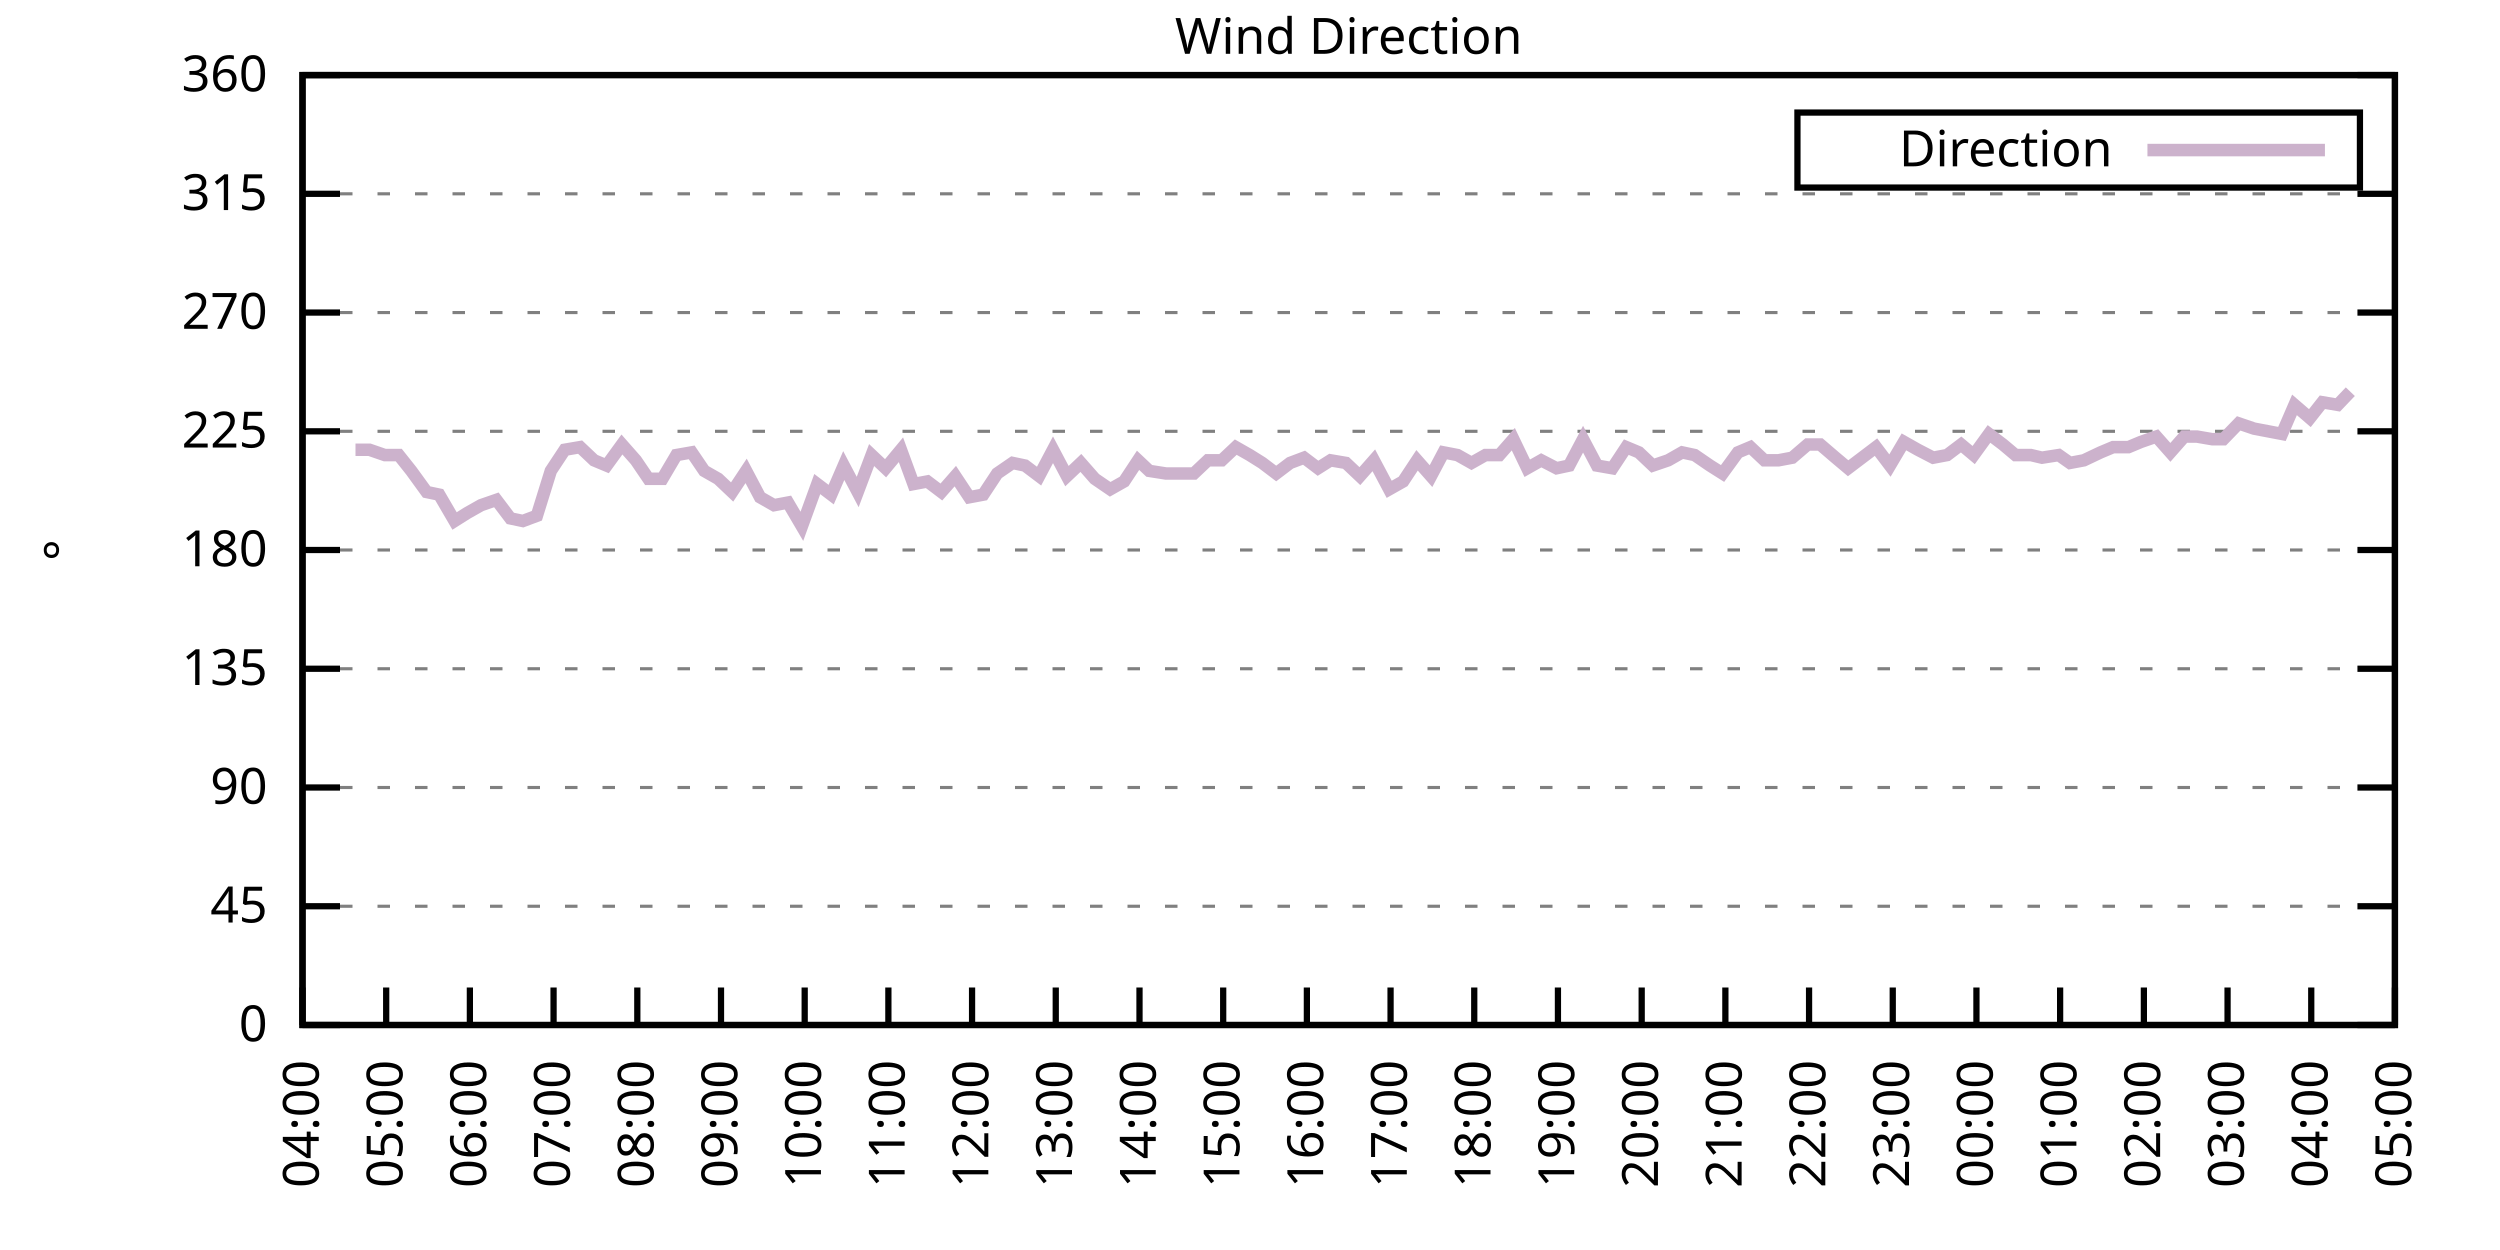
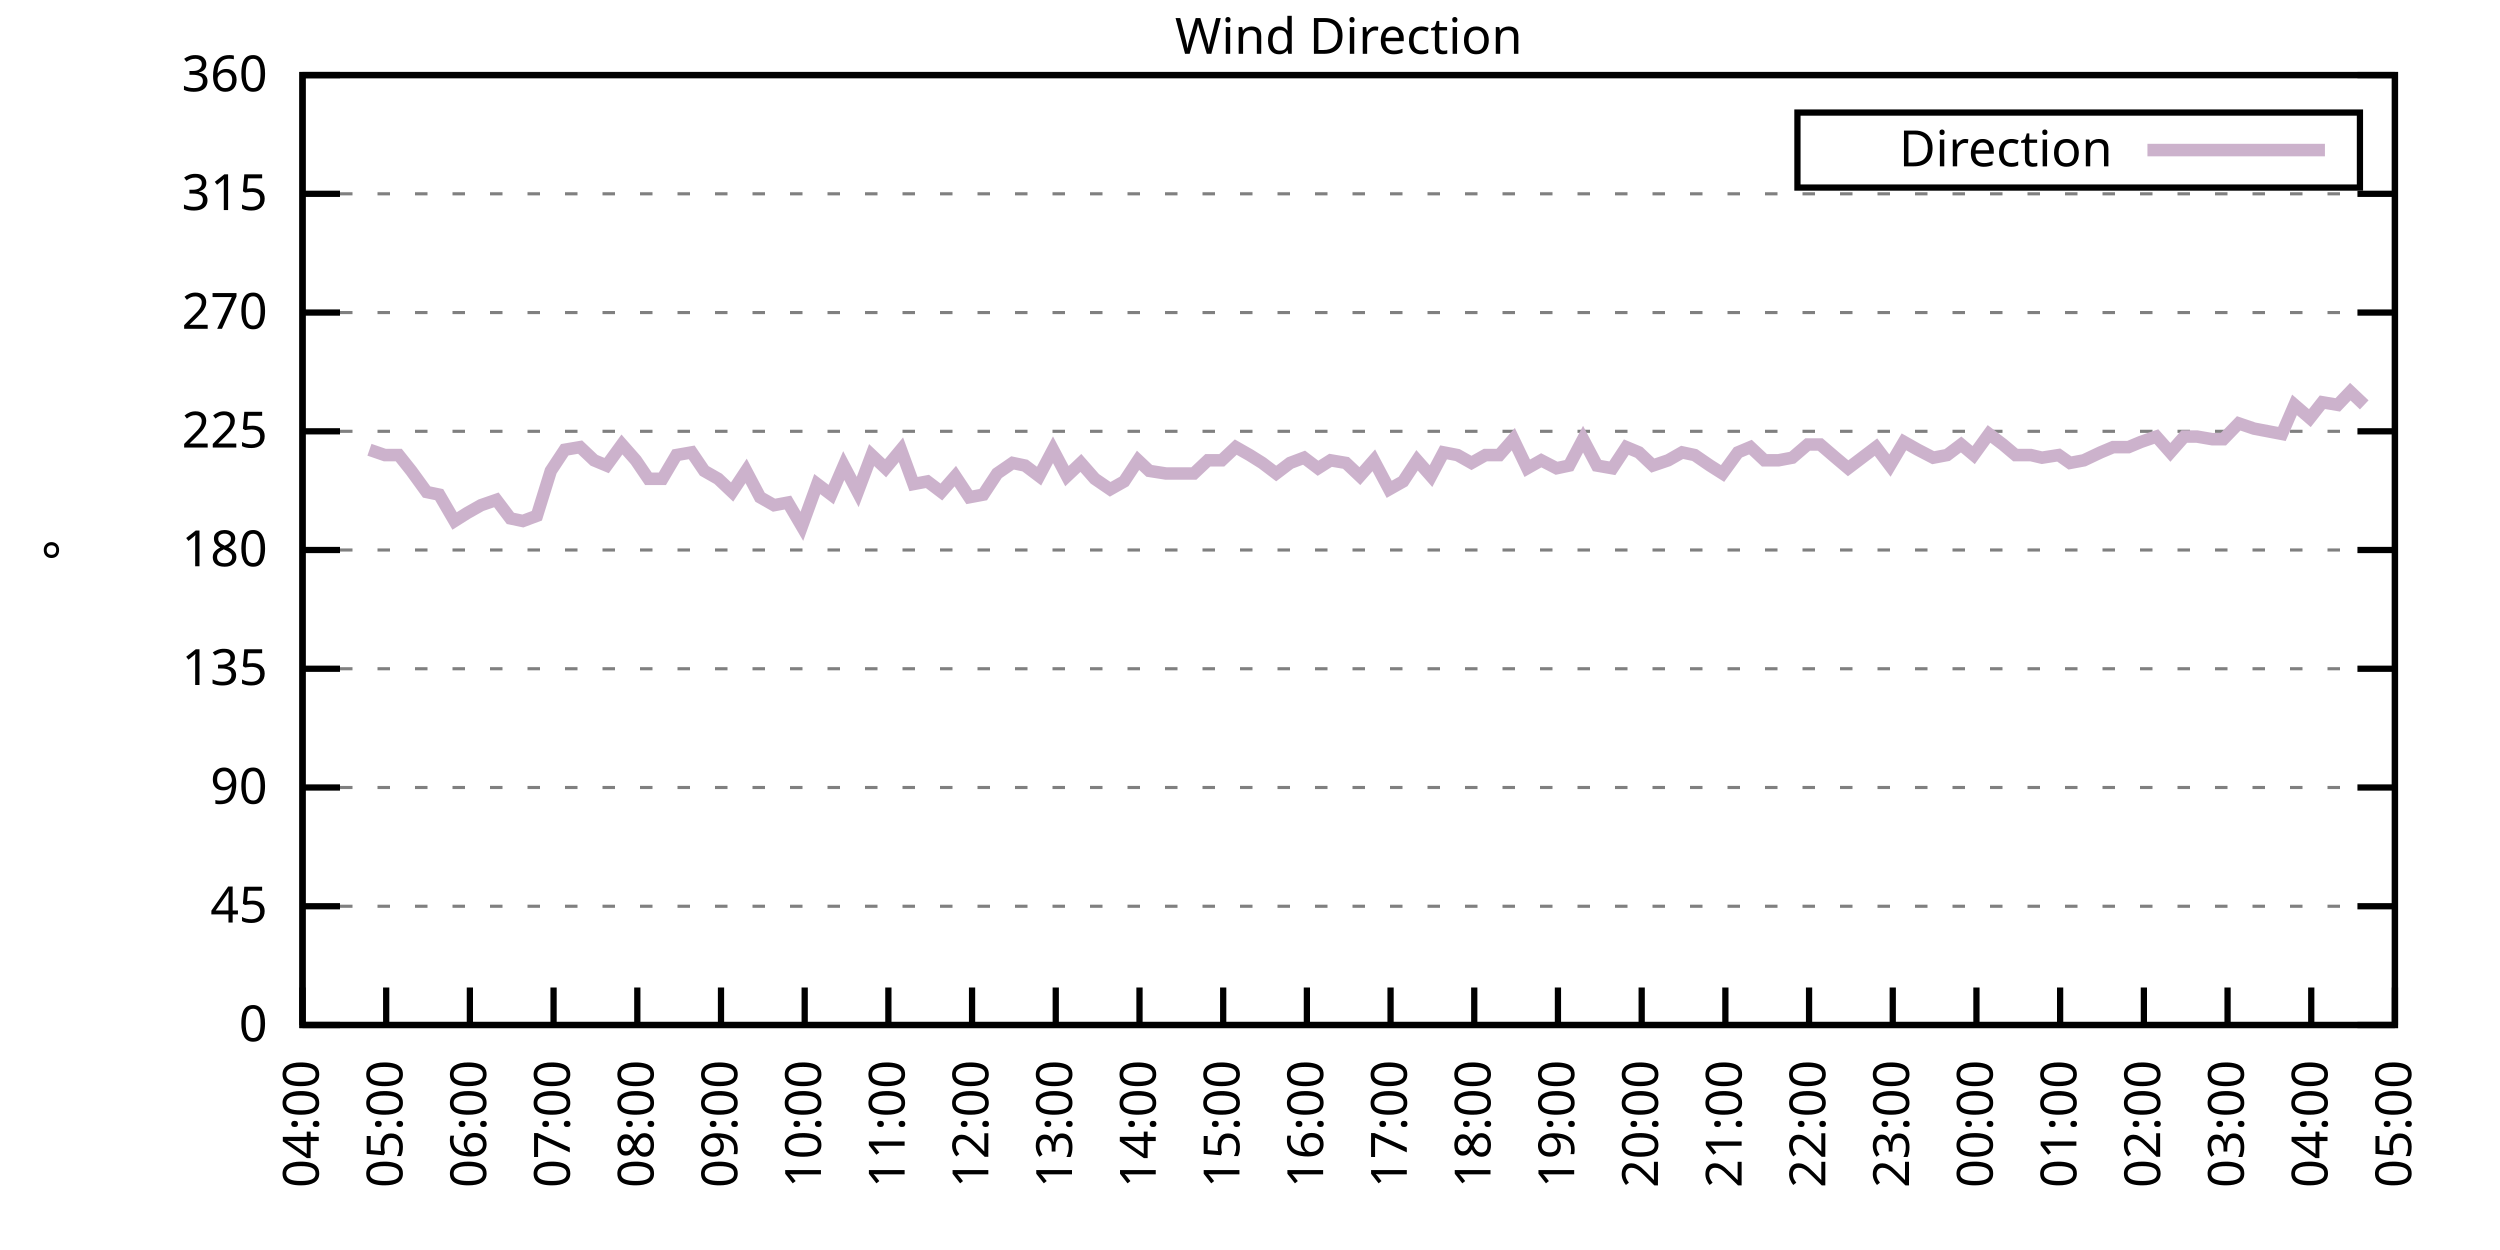
<svg xmlns="http://www.w3.org/2000/svg" xmlns:xlink="http://www.w3.org/1999/xlink" width="400" height="200" viewBox="0 0 400 200">
  <g id="gnuplot_canvas">
    <rect x="0" y="0" width="400" height="200" fill="none" />
    <defs>
      <circle id="gpDot" r="0.5" stroke-width="0.5" stroke="currentColor" />
      <path id="gpPt0" stroke-width="0.333" stroke="currentColor" d="M-1,0 h2 M0,-1 v2" />
      <path id="gpPt1" stroke-width="0.333" stroke="currentColor" d="M-1,-1 L1,1 M1,-1 L-1,1" />
      <path id="gpPt2" stroke-width="0.333" stroke="currentColor" d="M-1,0 L1,0 M0,-1 L0,1 M-1,-1 L1,1 M-1,1 L1,-1" />
      <rect id="gpPt3" stroke-width="0.333" stroke="currentColor" x="-1" y="-1" width="2" height="2" />
      <rect id="gpPt4" stroke-width="0.333" stroke="currentColor" fill="currentColor" x="-1" y="-1" width="2" height="2" />
      <circle id="gpPt5" stroke-width="0.333" stroke="currentColor" cx="0" cy="0" r="1" />
      <use xlink:href="#gpPt5" id="gpPt6" fill="currentColor" stroke="none" />
      <path id="gpPt7" stroke-width="0.333" stroke="currentColor" d="M0,-1.33 L-1.33,0.67 L1.33,0.67 z" />
      <use xlink:href="#gpPt7" id="gpPt8" fill="currentColor" stroke="none" />
      <use xlink:href="#gpPt7" id="gpPt9" stroke="currentColor" transform="rotate(180)" />
      <use xlink:href="#gpPt9" id="gpPt10" fill="currentColor" stroke="none" />
      <use xlink:href="#gpPt3" id="gpPt11" stroke="currentColor" transform="rotate(45)" />
      <use xlink:href="#gpPt11" id="gpPt12" fill="currentColor" stroke="none" />
      <path id="gpPt13" stroke-width="0.333" stroke="currentColor" d="M0,1.330 L1.265,0.411 L0.782,-1.067 L-0.782,-1.076 L-1.265,0.411 z" />
      <use xlink:href="#gpPt13" id="gpPt14" fill="currentColor" stroke="none" />
      <filter id="textbox" filterUnits="objectBoundingBox" x="0" y="0" height="1" width="1">
        <feFlood flood-color="white" flood-opacity="1" result="bgnd" />
        <feComposite in="SourceGraphic" in2="bgnd" operator="atop" />
      </filter>
      <filter id="greybox" filterUnits="objectBoundingBox" x="0" y="0" height="1" width="1">
        <feFlood flood-color="lightgrey" flood-opacity="1" result="grey" />
        <feComposite in="SourceGraphic" in2="grey" operator="atop" />
      </filter>
    </defs>
    <g fill="none" color="white" stroke="currentColor" stroke-width="1.00" stroke-linecap="butt" stroke-linejoin="miter">
</g>
    <g fill="none" color="black" stroke="currentColor" stroke-width="1.00" stroke-linecap="butt" stroke-linejoin="miter">
      <g stroke="none" shape-rendering="crispEdges">
        <polygon fill="rgb(255, 255, 255)" points="48.40,164.00 383.18,164.00 383.18,12.02 48.40,12.02 " />
      </g>
    </g>
    <g fill="none" color="black" stroke="currentColor" stroke-width="1.00" stroke-linecap="butt" stroke-linejoin="miter">
</g>
    <g fill="none" color="black" stroke="black" stroke-width="0.50" stroke-linecap="butt" stroke-linejoin="miter">
</g>
    <g fill="none" color="gray" stroke="currentColor" stroke-width="0.50" stroke-linecap="butt" stroke-linejoin="miter">
      <path stroke="gray" stroke-dasharray="2,4" class="gridline" d="M48.40,164.00 L383.19,164.00  " />
    </g>
    <g fill="none" color="gray" stroke="gray" stroke-width="1.00" stroke-linecap="butt" stroke-linejoin="miter">
</g>
    <g fill="none" color="black" stroke="currentColor" stroke-width="1.00" stroke-linecap="butt" stroke-linejoin="miter">
      <path stroke="black" d="M48.40,164.00 L54.40,164.00 M383.19,164.00 L377.19,164.00  " />
      <g transform="translate(42.80,166.60)" stroke="none" fill="black" font-family="Sans" font-size="8.00" text-anchor="end">
        <text>
          <tspan font-family="Sans"> 0</tspan>
        </text>
      </g>
    </g>
    <g fill="none" color="black" stroke="currentColor" stroke-width="1.00" stroke-linecap="butt" stroke-linejoin="miter">
</g>
    <g fill="none" color="black" stroke="black" stroke-width="0.50" stroke-linecap="butt" stroke-linejoin="miter">
</g>
    <g fill="none" color="gray" stroke="currentColor" stroke-width="0.50" stroke-linecap="butt" stroke-linejoin="miter">
      <path stroke="gray" stroke-dasharray="2,4" class="gridline" d="M48.40,145.00 L383.19,145.00  " />
    </g>
    <g fill="none" color="gray" stroke="gray" stroke-width="1.00" stroke-linecap="butt" stroke-linejoin="miter">
</g>
    <g fill="none" color="black" stroke="currentColor" stroke-width="1.00" stroke-linecap="butt" stroke-linejoin="miter">
      <path stroke="black" d="M48.40,145.00 L54.40,145.00 M383.19,145.00 L377.19,145.00  " />
      <g transform="translate(42.80,147.60)" stroke="none" fill="black" font-family="Sans" font-size="8.00" text-anchor="end">
        <text>
          <tspan font-family="Sans"> 45</tspan>
        </text>
      </g>
    </g>
    <g fill="none" color="black" stroke="currentColor" stroke-width="1.00" stroke-linecap="butt" stroke-linejoin="miter">
</g>
    <g fill="none" color="black" stroke="black" stroke-width="0.50" stroke-linecap="butt" stroke-linejoin="miter">
</g>
    <g fill="none" color="gray" stroke="currentColor" stroke-width="0.50" stroke-linecap="butt" stroke-linejoin="miter">
      <path stroke="gray" stroke-dasharray="2,4" class="gridline" d="M48.40,126.00 L383.19,126.00  " />
    </g>
    <g fill="none" color="gray" stroke="gray" stroke-width="1.00" stroke-linecap="butt" stroke-linejoin="miter">
</g>
    <g fill="none" color="black" stroke="currentColor" stroke-width="1.00" stroke-linecap="butt" stroke-linejoin="miter">
      <path stroke="black" d="M48.40,126.00 L54.40,126.00 M383.19,126.00 L377.19,126.00  " />
      <g transform="translate(42.80,128.60)" stroke="none" fill="black" font-family="Sans" font-size="8.00" text-anchor="end">
        <text>
          <tspan font-family="Sans"> 90</tspan>
        </text>
      </g>
    </g>
    <g fill="none" color="black" stroke="currentColor" stroke-width="1.00" stroke-linecap="butt" stroke-linejoin="miter">
</g>
    <g fill="none" color="black" stroke="black" stroke-width="0.50" stroke-linecap="butt" stroke-linejoin="miter">
</g>
    <g fill="none" color="gray" stroke="currentColor" stroke-width="0.50" stroke-linecap="butt" stroke-linejoin="miter">
      <path stroke="gray" stroke-dasharray="2,4" class="gridline" d="M48.40,107.00 L383.19,107.00  " />
    </g>
    <g fill="none" color="gray" stroke="gray" stroke-width="1.00" stroke-linecap="butt" stroke-linejoin="miter">
</g>
    <g fill="none" color="black" stroke="currentColor" stroke-width="1.00" stroke-linecap="butt" stroke-linejoin="miter">
      <path stroke="black" d="M48.40,107.00 L54.40,107.00 M383.19,107.00 L377.19,107.00  " />
      <g transform="translate(42.80,109.60)" stroke="none" fill="black" font-family="Sans" font-size="8.00" text-anchor="end">
        <text>
          <tspan font-family="Sans"> 135</tspan>
        </text>
      </g>
    </g>
    <g fill="none" color="black" stroke="currentColor" stroke-width="1.00" stroke-linecap="butt" stroke-linejoin="miter">
</g>
    <g fill="none" color="black" stroke="black" stroke-width="0.50" stroke-linecap="butt" stroke-linejoin="miter">
</g>
    <g fill="none" color="gray" stroke="currentColor" stroke-width="0.50" stroke-linecap="butt" stroke-linejoin="miter">
      <path stroke="gray" stroke-dasharray="2,4" class="gridline" d="M48.40,88.00 L383.19,88.00  " />
    </g>
    <g fill="none" color="gray" stroke="gray" stroke-width="1.00" stroke-linecap="butt" stroke-linejoin="miter">
</g>
    <g fill="none" color="black" stroke="currentColor" stroke-width="1.00" stroke-linecap="butt" stroke-linejoin="miter">
      <path stroke="black" d="M48.40,88.00 L54.40,88.00 M383.19,88.00 L377.19,88.00  " />
      <g transform="translate(42.80,90.60)" stroke="none" fill="black" font-family="Sans" font-size="8.00" text-anchor="end">
        <text>
          <tspan font-family="Sans"> 180</tspan>
        </text>
      </g>
    </g>
    <g fill="none" color="black" stroke="currentColor" stroke-width="1.00" stroke-linecap="butt" stroke-linejoin="miter">
</g>
    <g fill="none" color="black" stroke="black" stroke-width="0.50" stroke-linecap="butt" stroke-linejoin="miter">
</g>
    <g fill="none" color="gray" stroke="currentColor" stroke-width="0.50" stroke-linecap="butt" stroke-linejoin="miter">
      <path stroke="gray" stroke-dasharray="2,4" class="gridline" d="M48.40,69.01 L383.19,69.01  " />
    </g>
    <g fill="none" color="gray" stroke="gray" stroke-width="1.00" stroke-linecap="butt" stroke-linejoin="miter">
</g>
    <g fill="none" color="black" stroke="currentColor" stroke-width="1.00" stroke-linecap="butt" stroke-linejoin="miter">
      <path stroke="black" d="M48.40,69.01 L54.40,69.01 M383.19,69.01 L377.19,69.01  " />
      <g transform="translate(42.80,71.61)" stroke="none" fill="black" font-family="Sans" font-size="8.00" text-anchor="end">
        <text>
          <tspan font-family="Sans"> 225</tspan>
        </text>
      </g>
    </g>
    <g fill="none" color="black" stroke="currentColor" stroke-width="1.00" stroke-linecap="butt" stroke-linejoin="miter">
</g>
    <g fill="none" color="black" stroke="black" stroke-width="0.50" stroke-linecap="butt" stroke-linejoin="miter">
</g>
    <g fill="none" color="gray" stroke="currentColor" stroke-width="0.50" stroke-linecap="butt" stroke-linejoin="miter">
      <path stroke="gray" stroke-dasharray="2,4" class="gridline" d="M48.40,50.01 L383.19,50.01  " />
    </g>
    <g fill="none" color="gray" stroke="gray" stroke-width="1.00" stroke-linecap="butt" stroke-linejoin="miter">
</g>
    <g fill="none" color="black" stroke="currentColor" stroke-width="1.00" stroke-linecap="butt" stroke-linejoin="miter">
      <path stroke="black" d="M48.40,50.01 L54.40,50.01 M383.19,50.01 L377.19,50.01  " />
      <g transform="translate(42.80,52.61)" stroke="none" fill="black" font-family="Sans" font-size="8.00" text-anchor="end">
        <text>
          <tspan font-family="Sans"> 270</tspan>
        </text>
      </g>
    </g>
    <g fill="none" color="black" stroke="currentColor" stroke-width="1.00" stroke-linecap="butt" stroke-linejoin="miter">
</g>
    <g fill="none" color="black" stroke="black" stroke-width="0.50" stroke-linecap="butt" stroke-linejoin="miter">
</g>
    <g fill="none" color="gray" stroke="currentColor" stroke-width="0.50" stroke-linecap="butt" stroke-linejoin="miter">
      <path stroke="gray" stroke-dasharray="2,4" class="gridline" d="M48.40,31.01 L383.19,31.01  " />
    </g>
    <g fill="none" color="gray" stroke="gray" stroke-width="1.00" stroke-linecap="butt" stroke-linejoin="miter">
</g>
    <g fill="none" color="black" stroke="currentColor" stroke-width="1.00" stroke-linecap="butt" stroke-linejoin="miter">
      <path stroke="black" d="M48.40,31.01 L54.40,31.01 M383.19,31.01 L377.19,31.01  " />
      <g transform="translate(42.80,33.61)" stroke="none" fill="black" font-family="Sans" font-size="8.00" text-anchor="end">
        <text>
          <tspan font-family="Sans"> 315</tspan>
        </text>
      </g>
    </g>
    <g fill="none" color="black" stroke="currentColor" stroke-width="1.00" stroke-linecap="butt" stroke-linejoin="miter">
</g>
    <g fill="none" color="black" stroke="black" stroke-width="0.50" stroke-linecap="butt" stroke-linejoin="miter">
</g>
    <g fill="none" color="gray" stroke="currentColor" stroke-width="0.50" stroke-linecap="butt" stroke-linejoin="miter">
      <path stroke="gray" stroke-dasharray="2,4" class="gridline" d="M48.40,12.01 L383.19,12.01  " />
    </g>
    <g fill="none" color="gray" stroke="gray" stroke-width="1.00" stroke-linecap="butt" stroke-linejoin="miter">
</g>
    <g fill="none" color="black" stroke="currentColor" stroke-width="1.00" stroke-linecap="butt" stroke-linejoin="miter">
      <path stroke="black" d="M48.40,12.01 L54.40,12.01 M383.19,12.01 L377.19,12.01  " />
      <g transform="translate(42.80,14.61)" stroke="none" fill="black" font-family="Sans" font-size="8.00" text-anchor="end">
        <text>
          <tspan font-family="Sans"> 360</tspan>
        </text>
      </g>
    </g>
    <g fill="none" color="black" stroke="currentColor" stroke-width="1.00" stroke-linecap="butt" stroke-linejoin="miter">
      <path stroke="black" d="M48.40,164.00 L48.40,158.00  " />
      <g transform="translate(51.00,169.60) rotate(270.00)" stroke="none" fill="black" font-family="Sans" font-size="8.00" text-anchor="end">
        <text>
          <tspan font-family="Sans">04:00</tspan>
        </text>
      </g>
    </g>
    <g fill="none" color="black" stroke="currentColor" stroke-width="1.00" stroke-linecap="butt" stroke-linejoin="miter">
      <path stroke="black" d="M61.79,164.00 L61.79,158.00  " />
      <g transform="translate(64.39,169.60) rotate(270.00)" stroke="none" fill="black" font-family="Sans" font-size="8.00" text-anchor="end">
        <text>
          <tspan font-family="Sans">05:00</tspan>
        </text>
      </g>
    </g>
    <g fill="none" color="black" stroke="currentColor" stroke-width="1.00" stroke-linecap="butt" stroke-linejoin="miter">
      <path stroke="black" d="M75.18,164.00 L75.18,158.00  " />
      <g transform="translate(77.78,169.60) rotate(270.00)" stroke="none" fill="black" font-family="Sans" font-size="8.00" text-anchor="end">
        <text>
          <tspan font-family="Sans">06:00</tspan>
        </text>
      </g>
    </g>
    <g fill="none" color="black" stroke="currentColor" stroke-width="1.00" stroke-linecap="butt" stroke-linejoin="miter">
      <path stroke="black" d="M88.57,164.00 L88.57,158.00  " />
      <g transform="translate(91.17,169.60) rotate(270.00)" stroke="none" fill="black" font-family="Sans" font-size="8.00" text-anchor="end">
        <text>
          <tspan font-family="Sans">07:00</tspan>
        </text>
      </g>
    </g>
    <g fill="none" color="black" stroke="currentColor" stroke-width="1.00" stroke-linecap="butt" stroke-linejoin="miter">
      <path stroke="black" d="M101.97,164.00 L101.97,158.00  " />
      <g transform="translate(104.57,169.60) rotate(270.00)" stroke="none" fill="black" font-family="Sans" font-size="8.00" text-anchor="end">
        <text>
          <tspan font-family="Sans">08:00</tspan>
        </text>
      </g>
    </g>
    <g fill="none" color="black" stroke="currentColor" stroke-width="1.00" stroke-linecap="butt" stroke-linejoin="miter">
      <path stroke="black" d="M115.36,164.00 L115.36,158.00  " />
      <g transform="translate(117.96,169.60) rotate(270.00)" stroke="none" fill="black" font-family="Sans" font-size="8.00" text-anchor="end">
        <text>
          <tspan font-family="Sans">09:00</tspan>
        </text>
      </g>
    </g>
    <g fill="none" color="black" stroke="currentColor" stroke-width="1.00" stroke-linecap="butt" stroke-linejoin="miter">
      <path stroke="black" d="M128.75,164.00 L128.75,158.00  " />
      <g transform="translate(131.35,169.60) rotate(270.00)" stroke="none" fill="black" font-family="Sans" font-size="8.00" text-anchor="end">
        <text>
          <tspan font-family="Sans">10:00</tspan>
        </text>
      </g>
    </g>
    <g fill="none" color="black" stroke="currentColor" stroke-width="1.00" stroke-linecap="butt" stroke-linejoin="miter">
      <path stroke="black" d="M142.14,164.00 L142.14,158.00  " />
      <g transform="translate(144.74,169.60) rotate(270.00)" stroke="none" fill="black" font-family="Sans" font-size="8.00" text-anchor="end">
        <text>
          <tspan font-family="Sans">11:00</tspan>
        </text>
      </g>
    </g>
    <g fill="none" color="black" stroke="currentColor" stroke-width="1.00" stroke-linecap="butt" stroke-linejoin="miter">
      <path stroke="black" d="M155.53,164.00 L155.53,158.00  " />
      <g transform="translate(158.13,169.60) rotate(270.00)" stroke="none" fill="black" font-family="Sans" font-size="8.00" text-anchor="end">
        <text>
          <tspan font-family="Sans">12:00</tspan>
        </text>
      </g>
    </g>
    <g fill="none" color="black" stroke="currentColor" stroke-width="1.00" stroke-linecap="butt" stroke-linejoin="miter">
      <path stroke="black" d="M168.92,164.00 L168.92,158.00  " />
      <g transform="translate(171.52,169.60) rotate(270.00)" stroke="none" fill="black" font-family="Sans" font-size="8.00" text-anchor="end">
        <text>
          <tspan font-family="Sans">13:00</tspan>
        </text>
      </g>
    </g>
    <g fill="none" color="black" stroke="currentColor" stroke-width="1.00" stroke-linecap="butt" stroke-linejoin="miter">
      <path stroke="black" d="M182.32,164.00 L182.32,158.00  " />
      <g transform="translate(184.92,169.60) rotate(270.00)" stroke="none" fill="black" font-family="Sans" font-size="8.00" text-anchor="end">
        <text>
          <tspan font-family="Sans">14:00</tspan>
        </text>
      </g>
    </g>
    <g fill="none" color="black" stroke="currentColor" stroke-width="1.00" stroke-linecap="butt" stroke-linejoin="miter">
      <path stroke="black" d="M195.71,164.00 L195.71,158.00  " />
      <g transform="translate(198.31,169.60) rotate(270.00)" stroke="none" fill="black" font-family="Sans" font-size="8.00" text-anchor="end">
        <text>
          <tspan font-family="Sans">15:00</tspan>
        </text>
      </g>
    </g>
    <g fill="none" color="black" stroke="currentColor" stroke-width="1.00" stroke-linecap="butt" stroke-linejoin="miter">
      <path stroke="black" d="M209.10,164.00 L209.10,158.00  " />
      <g transform="translate(211.70,169.60) rotate(270.00)" stroke="none" fill="black" font-family="Sans" font-size="8.00" text-anchor="end">
        <text>
          <tspan font-family="Sans">16:00</tspan>
        </text>
      </g>
    </g>
    <g fill="none" color="black" stroke="currentColor" stroke-width="1.00" stroke-linecap="butt" stroke-linejoin="miter">
      <path stroke="black" d="M222.49,164.00 L222.49,158.00  " />
      <g transform="translate(225.09,169.60) rotate(270.00)" stroke="none" fill="black" font-family="Sans" font-size="8.00" text-anchor="end">
        <text>
          <tspan font-family="Sans">17:00</tspan>
        </text>
      </g>
    </g>
    <g fill="none" color="black" stroke="currentColor" stroke-width="1.00" stroke-linecap="butt" stroke-linejoin="miter">
      <path stroke="black" d="M235.88,164.00 L235.88,158.00  " />
      <g transform="translate(238.48,169.60) rotate(270.00)" stroke="none" fill="black" font-family="Sans" font-size="8.00" text-anchor="end">
        <text>
          <tspan font-family="Sans">18:00</tspan>
        </text>
      </g>
    </g>
    <g fill="none" color="black" stroke="currentColor" stroke-width="1.00" stroke-linecap="butt" stroke-linejoin="miter">
      <path stroke="black" d="M249.27,164.00 L249.27,158.00  " />
      <g transform="translate(251.87,169.60) rotate(270.00)" stroke="none" fill="black" font-family="Sans" font-size="8.00" text-anchor="end">
        <text>
          <tspan font-family="Sans">19:00</tspan>
        </text>
      </g>
    </g>
    <g fill="none" color="black" stroke="currentColor" stroke-width="1.00" stroke-linecap="butt" stroke-linejoin="miter">
      <path stroke="black" d="M262.67,164.00 L262.67,158.00  " />
      <g transform="translate(265.27,169.60) rotate(270.00)" stroke="none" fill="black" font-family="Sans" font-size="8.00" text-anchor="end">
        <text>
          <tspan font-family="Sans">20:00</tspan>
        </text>
      </g>
    </g>
    <g fill="none" color="black" stroke="currentColor" stroke-width="1.00" stroke-linecap="butt" stroke-linejoin="miter">
      <path stroke="black" d="M276.06,164.00 L276.06,158.00  " />
      <g transform="translate(278.66,169.60) rotate(270.00)" stroke="none" fill="black" font-family="Sans" font-size="8.00" text-anchor="end">
        <text>
          <tspan font-family="Sans">21:00</tspan>
        </text>
      </g>
    </g>
    <g fill="none" color="black" stroke="currentColor" stroke-width="1.00" stroke-linecap="butt" stroke-linejoin="miter">
      <path stroke="black" d="M289.45,164.00 L289.45,158.00  " />
      <g transform="translate(292.05,169.60) rotate(270.00)" stroke="none" fill="black" font-family="Sans" font-size="8.00" text-anchor="end">
        <text>
          <tspan font-family="Sans">22:00</tspan>
        </text>
      </g>
    </g>
    <g fill="none" color="black" stroke="currentColor" stroke-width="1.00" stroke-linecap="butt" stroke-linejoin="miter">
      <path stroke="black" d="M302.84,164.00 L302.84,158.00  " />
      <g transform="translate(305.44,169.60) rotate(270.00)" stroke="none" fill="black" font-family="Sans" font-size="8.00" text-anchor="end">
        <text>
          <tspan font-family="Sans">23:00</tspan>
        </text>
      </g>
    </g>
    <g fill="none" color="black" stroke="currentColor" stroke-width="1.00" stroke-linecap="butt" stroke-linejoin="miter">
      <path stroke="black" d="M316.23,164.00 L316.23,158.00  " />
      <g transform="translate(318.83,169.60) rotate(270.00)" stroke="none" fill="black" font-family="Sans" font-size="8.00" text-anchor="end">
        <text>
          <tspan font-family="Sans">00:00</tspan>
        </text>
      </g>
    </g>
    <g fill="none" color="black" stroke="currentColor" stroke-width="1.00" stroke-linecap="butt" stroke-linejoin="miter">
      <path stroke="black" d="M329.62,164.00 L329.62,158.00  " />
      <g transform="translate(332.22,169.60) rotate(270.00)" stroke="none" fill="black" font-family="Sans" font-size="8.00" text-anchor="end">
        <text>
          <tspan font-family="Sans">01:00</tspan>
        </text>
      </g>
    </g>
    <g fill="none" color="black" stroke="currentColor" stroke-width="1.00" stroke-linecap="butt" stroke-linejoin="miter">
      <path stroke="black" d="M343.02,164.00 L343.02,158.00  " />
      <g transform="translate(345.62,169.60) rotate(270.00)" stroke="none" fill="black" font-family="Sans" font-size="8.00" text-anchor="end">
        <text>
          <tspan font-family="Sans">02:00</tspan>
        </text>
      </g>
    </g>
    <g fill="none" color="black" stroke="currentColor" stroke-width="1.00" stroke-linecap="butt" stroke-linejoin="miter">
      <path stroke="black" d="M356.41,164.00 L356.41,158.00  " />
      <g transform="translate(359.01,169.60) rotate(270.00)" stroke="none" fill="black" font-family="Sans" font-size="8.00" text-anchor="end">
        <text>
          <tspan font-family="Sans">03:00</tspan>
        </text>
      </g>
    </g>
    <g fill="none" color="black" stroke="currentColor" stroke-width="1.00" stroke-linecap="butt" stroke-linejoin="miter">
      <path stroke="black" d="M369.80,164.00 L369.80,158.00  " />
      <g transform="translate(372.40,169.60) rotate(270.00)" stroke="none" fill="black" font-family="Sans" font-size="8.00" text-anchor="end">
        <text>
          <tspan font-family="Sans">04:00</tspan>
        </text>
      </g>
    </g>
    <g fill="none" color="black" stroke="currentColor" stroke-width="1.00" stroke-linecap="butt" stroke-linejoin="miter">
      <path stroke="black" d="M383.19,164.00 L383.19,158.00  " />
      <g transform="translate(385.79,169.60) rotate(270.00)" stroke="none" fill="black" font-family="Sans" font-size="8.00" text-anchor="end">
        <text>
          <tspan font-family="Sans">05:00</tspan>
        </text>
      </g>
    </g>
    <g fill="none" color="black" stroke="currentColor" stroke-width="1.00" stroke-linecap="butt" stroke-linejoin="miter">
</g>
    <g fill="none" color="black" stroke="currentColor" stroke-width="1.00" stroke-linecap="butt" stroke-linejoin="miter">
      <path stroke="black" d="M48.40,12.01 L48.40,164.00 L383.19,164.00 L383.19,12.01 L48.40,12.01 Z  " />
    </g>
    <g fill="none" color="black" stroke="currentColor" stroke-width="1.00" stroke-linecap="butt" stroke-linejoin="miter">
</g>
    <g fill="none" color="black" stroke="currentColor" stroke-width="1.00" stroke-linecap="butt" stroke-linejoin="miter">
      <path stroke="black" d="M287.59,30.01 L287.59,18.01 L377.59,18.01 L377.59,30.01 L287.59,30.01 Z  " />
    </g>
    <g id="Wind_direction_plot_1">
      <g fill="none" color="white" stroke="black" stroke-width="2.00" stroke-linecap="butt" stroke-linejoin="miter">
</g>
      <g fill="none" color="black" stroke="currentColor" stroke-width="2.00" stroke-linecap="butt" stroke-linejoin="miter">
        <g transform="translate(337.99,26.61)" stroke="none" fill="black" font-family="Sans" font-size="8.00" text-anchor="end">
          <text>
            <tspan font-family="Sans">Direction</tspan>
          </text>
        </g>
      </g>
      <g fill="none" color="black" stroke="currentColor" stroke-width="2.00" stroke-linecap="butt" stroke-linejoin="miter">
-         <path stroke="rgb(204, 178, 204)" d="M343.59,24.01 L371.99,24.01 M56.88,71.96 L59.11,71.96 L61.57,72.81 L63.80,72.81 L65.81,75.34 L68.26,78.72   L70.27,79.14 L72.73,83.36 L74.74,82.09 L76.97,80.83 L79.42,79.98 L81.66,82.94 L83.66,83.36 L85.90,82.52   L88.13,75.34 L90.36,71.96 L92.82,71.54 L95.05,73.65 L97.06,74.49 L99.51,71.12 L101.74,73.65 L103.75,76.61   L105.98,76.61 L108.22,72.81 L110.67,72.38 L112.68,75.34 L114.91,76.61 L117.14,78.72 L119.38,75.34 L121.61,79.56   L123.84,80.83 L126.07,80.41 L128.30,84.21 L130.76,77.45 L132.99,79.14 L135.00,74.49 L137.23,78.72 L139.46,72.81   L141.69,74.92 L144.15,71.96 L146.16,77.45 L148.39,77.03 L150.62,78.72 L152.85,76.18 L155.09,79.56 L157.32,79.14   L159.55,75.76 L162.01,74.07 L164.01,74.49 L166.25,76.18 L168.48,71.96 L170.71,76.18 L172.94,74.07 L175.17,76.61   L177.63,78.29 L179.86,77.03 L182.09,73.65 L183.88,75.34 L186.56,75.76 L188.57,75.76 L191.02,75.76 L193.25,73.65   L195.48,73.65 L197.72,71.54 L199.95,72.81 L201.96,74.07 L204.19,75.76 L206.42,74.07 L208.65,73.23 L210.88,74.92   L212.89,73.65 L215.35,74.07 L217.58,76.18 L219.81,73.65 L222.27,78.29 L224.50,77.03 L226.73,73.65 L228.96,76.18   L230.97,72.38 L233.20,72.81 L235.44,74.07 L237.67,72.81 L239.90,72.81 L242.13,70.27 L244.36,74.92 L246.60,73.65   L249.05,74.92 L251.06,74.49 L253.29,70.27 L255.52,74.49 L257.98,74.92 L260.21,71.54 L262.22,72.38 L264.45,74.49   L266.91,73.65 L269.14,72.38 L271.15,72.81 L273.60,74.49 L275.61,75.76 L278.07,72.38 L280.07,71.54 L282.31,73.65   L284.54,73.65 L286.77,73.23 L289.23,71.12 L291.23,71.12 L293.69,73.23 L295.70,74.92 L297.93,73.23 L300.16,71.54   L302.39,74.49 L304.63,70.70 L306.86,71.96 L309.31,73.23 L311.54,72.81 L313.78,71.12 L315.79,72.81 L318.24,69.43   L320.47,71.12 L322.48,72.81 L324.94,72.81 L326.72,73.23 L329.40,72.81 L331.19,74.07 L333.42,73.65 L336.10,72.38   L338.10,71.54 L340.56,71.54 L342.57,70.70 L345.02,69.85 L347.26,72.38 L349.49,69.85 L351.50,69.85 L353.95,70.27   L355.74,70.27 L358.19,67.74 L360.65,68.58 L365.11,69.43 L367.12,64.78 L369.58,66.90 L371.58,64.36 L374.04,64.78   L376.05,62.67  " />
+         <path stroke="rgb(204, 178, 204)" d="M343.59,24.01 L371.99,24.01 M59.11,71.96 L61.57,72.81 L63.80,72.81 L65.81,75.34 L68.26,78.72 L70.27,79.14   L72.73,83.36 L74.74,82.09 L76.97,80.83 L79.42,79.98 L81.66,82.94 L83.66,83.36 L85.90,82.52 L88.13,75.34   L90.36,71.96 L92.82,71.54 L95.05,73.65 L97.06,74.49 L99.51,71.12 L101.74,73.65 L103.75,76.61 L105.98,76.61   L108.22,72.81 L110.67,72.38 L112.68,75.34 L114.91,76.61 L117.14,78.72 L119.38,75.34 L121.61,79.56 L123.84,80.83   L126.07,80.41 L128.30,84.21 L130.76,77.45 L132.99,79.14 L135.00,74.49 L137.23,78.72 L139.46,72.81 L141.69,74.92   L144.15,71.96 L146.16,77.45 L148.39,77.03 L150.62,78.72 L152.85,76.18 L155.09,79.56 L157.32,79.14 L159.55,75.76   L162.01,74.07 L164.01,74.49 L166.25,76.18 L168.48,71.96 L170.71,76.18 L172.94,74.07 L175.17,76.61 L177.63,78.29   L179.86,77.03 L182.09,73.65 L183.88,75.34 L186.56,75.76 L188.57,75.76 L191.02,75.76 L193.25,73.65 L195.48,73.65   L197.72,71.54 L199.95,72.81 L201.96,74.07 L204.19,75.76 L206.42,74.07 L208.65,73.23 L210.88,74.92 L212.89,73.65   L215.35,74.07 L217.58,76.18 L219.81,73.65 L222.27,78.29 L224.50,77.03 L226.73,73.65 L228.96,76.18 L230.97,72.38   L233.20,72.81 L235.44,74.07 L237.67,72.81 L239.90,72.81 L242.13,70.27 L244.36,74.92 L246.60,73.65 L249.05,74.92   L251.06,74.49 L253.29,70.27 L255.52,74.49 L257.98,74.92 L260.21,71.54 L262.22,72.38 L264.45,74.49 L266.91,73.65   L269.14,72.38 L271.15,72.81 L273.60,74.49 L275.61,75.76 L278.07,72.38 L280.07,71.54 L282.31,73.65 L284.54,73.65   L286.77,73.23 L289.23,71.12 L291.23,71.12 L293.69,73.23 L295.70,74.92 L297.93,73.23 L300.16,71.54 L302.39,74.49   L304.63,70.70 L306.86,71.96 L309.31,73.23 L311.54,72.81 L313.78,71.12 L315.79,72.81 L318.24,69.43 L320.47,71.12   L322.48,72.81 L324.94,72.81 L326.72,73.23 L329.40,72.81 L331.19,74.07 L333.42,73.65 L336.10,72.38 L338.10,71.54   L340.56,71.54 L342.57,70.70 L345.02,69.85 L347.26,72.38 L349.49,69.85 L351.50,69.85 L353.95,70.27 L355.74,70.27   L358.19,67.74 L360.65,68.58 L365.11,69.43 L367.12,64.78 L369.58,66.90 L371.58,64.36 L374.04,64.78 L376.05,62.67   L378.28,64.78  " />
      </g>
    </g>
    <g fill="none" color="black" stroke="currentColor" stroke-width="2.00" stroke-linecap="butt" stroke-linejoin="miter">
</g>
    <g fill="none" color="black" stroke="black" stroke-width="1.00" stroke-linecap="butt" stroke-linejoin="miter">
</g>
    <g fill="none" color="black" stroke="currentColor" stroke-width="1.00" stroke-linecap="butt" stroke-linejoin="miter">
      <path stroke="black" d="M48.40,12.01 L48.40,164.00 L383.19,164.00 L383.19,12.01 L48.40,12.01 Z  " />
      <g transform="translate(12.80,88.01) rotate(270.00)" stroke="none" fill="black" font-family="Sans" font-size="8.00" text-anchor="middle">
        <text>
          <tspan font-family="Sans">°</tspan>
        </text>
      </g>
    </g>
    <g fill="none" color="black" stroke="currentColor" stroke-width="1.00" stroke-linecap="butt" stroke-linejoin="miter">
</g>
    <g fill="none" color="black" stroke="currentColor" stroke-width="1.00" stroke-linecap="butt" stroke-linejoin="miter">
      <g transform="translate(215.79,8.61)" stroke="none" fill="black" font-family="Sans" font-size="8.00" text-anchor="middle">
        <text>
          <tspan font-family="Sans">Wind Direction</tspan>
        </text>
      </g>
    </g>
    <g fill="none" color="black" stroke="currentColor" stroke-width="1.00" stroke-linecap="butt" stroke-linejoin="miter">
</g>
  </g>
</svg>
